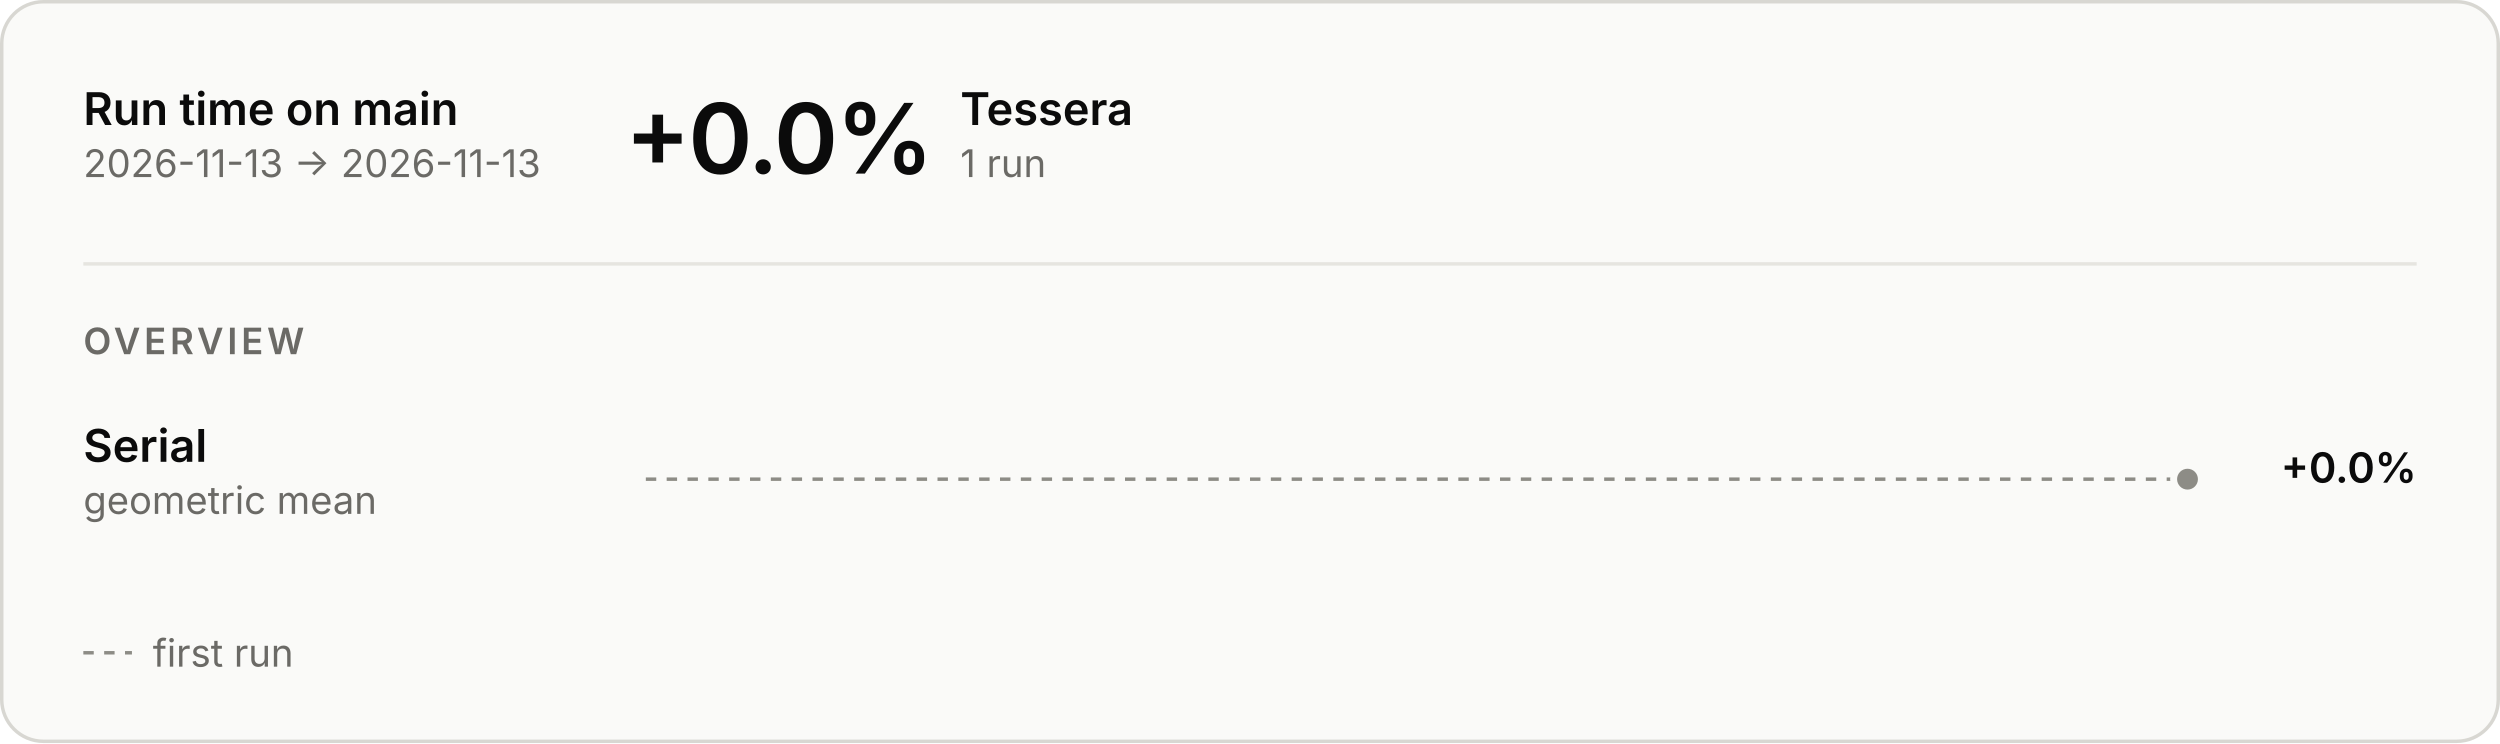
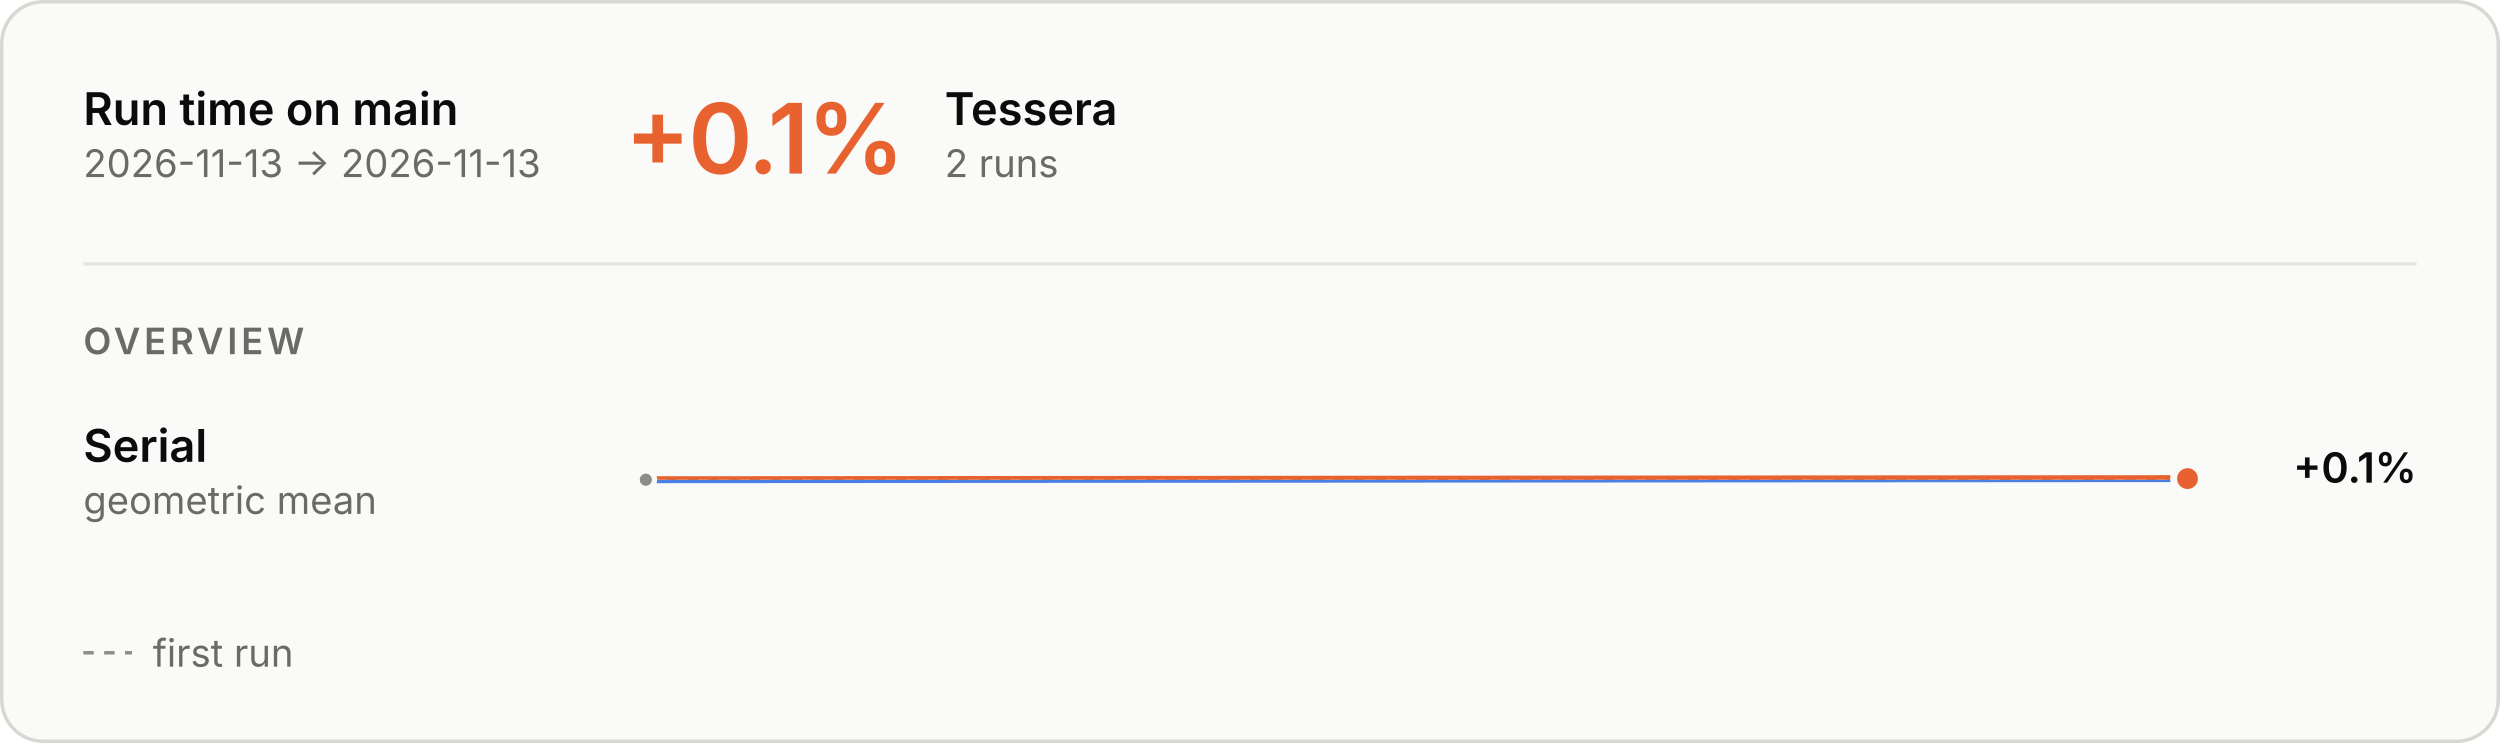
<svg xmlns="http://www.w3.org/2000/svg" aria-describedby="main-overview-description" aria-labelledby="main-overview-title" role="img" style="font-family:Inter, -apple-system, BlinkMacSystemFont, &quot;Segoe UI&quot;, Helvetica, Arial, sans-serif;font-size:13px;background:none" viewBox="0 0 720 214" height="214" width="720" text-anchor="middle" font-size="10" font-family="system-ui, sans-serif" fill="currentColor" class="benchmark-figure">
  <style>:where(.benchmark-figure) {
  --plot-background: white;
  display: block;
  height: auto;
  height: intrinsic;
  max-width: 100%;
}
:where(.benchmark-figure text),
:where(.benchmark-figure tspan) {
  white-space: pre;
}</style>
  <g class="figure-fill-panel figure-stroke-border" stroke="#d8d7d2" fill="#fafaf8" aria-label="rect">
    <rect rx="12" height="213" width="719" y="0.5" x="0.5" />
  </g>
  <style>
    .benchmark-figure { font-feature-settings: "tnum", "cv11"; }
    .benchmark-figure [font-size="10.5"] { letter-spacing: 1.1px; }
    .benchmark-figure [font-size="28"] { font-feature-settings: "pnum"; letter-spacing: -.6px; }
    @media (prefers-color-scheme: dark) { .benchmark-figure .figure-fill-panel { fill: #1e1e1d; }
.benchmark-figure .figure-fill-axis { fill: #6f6e69; }
.benchmark-figure .figure-fill-ink { fill: #e8e7e3; }
.benchmark-figure .figure-fill-muted { fill: #a3a29b; }
.benchmark-figure .figure-stroke-border { stroke: #3a3a37; }
.benchmark-figure .figure-stroke-axis { stroke: #6f6e69; }
.benchmark-figure .figure-stroke-panel { stroke: #1e1e1d; }
.benchmark-figure .figure-stroke-rule { stroke: #30302e; } }
    html:not(.dark) .benchmark-figure .figure-fill-panel { fill: #fafaf8; }
html.dark .benchmark-figure .figure-fill-panel { fill: #1e1e1d; }
html:not(.dark) .benchmark-figure .figure-fill-axis { fill: #8d8c86; }
html.dark .benchmark-figure .figure-fill-axis { fill: #6f6e69; }
html:not(.dark) .benchmark-figure .figure-fill-ink { fill: #0b0b0b; }
html.dark .benchmark-figure .figure-fill-ink { fill: #e8e7e3; }
html:not(.dark) .benchmark-figure .figure-fill-muted { fill: #6b6a66; }
html.dark .benchmark-figure .figure-fill-muted { fill: #a3a29b; }
html:not(.dark) .benchmark-figure .figure-stroke-border { stroke: #d8d7d2; }
html.dark .benchmark-figure .figure-stroke-border { stroke: #3a3a37; }
html:not(.dark) .benchmark-figure .figure-stroke-axis { stroke: #8d8c86; }
html.dark .benchmark-figure .figure-stroke-axis { stroke: #6f6e69; }
html:not(.dark) .benchmark-figure .figure-stroke-panel { stroke: #fafaf8; }
html.dark .benchmark-figure .figure-stroke-panel { stroke: #1e1e1d; }
html:not(.dark) .benchmark-figure .figure-stroke-rule { stroke: #e6e5e0; }
html.dark .benchmark-figure .figure-stroke-rule { stroke: #30302e; }
  </style>
  <g class="figure-stroke-axis" stroke-dasharray="3 3" stroke="#8d8c86" aria-label="rule">
-     <line y2="138" y1="138" x2="630" x1="186" />
+     <line y2="138.158" y1="138.158" x2="630" x1="186" />
  </g>
  <clipPath id="main-overview-clip-0">
-     <rect height="30" width="444" y="123" x="186" />
+     <rect height="14.842" width="444" y="138.158" x="186" />
  </clipPath>
  <g clip-path="url(#main-overview-clip-0)" aria-label="line">
-     <g class="figure-stroke-axis" stroke-linecap="round" stroke-linejoin="round" stroke-width="2" stroke="#8d8c86" fill="none">
-       <path d="M630,138Z" />
+     <g stroke-linecap="round" stroke-linejoin="round" stroke-width="2" stroke="#4a80e6" fill="none">
+       <path d="M186,138.158L630,137.842" />
    </g>
  </g>
-   <g class="figure-fill-axis figure-stroke-panel" stroke-width="2" stroke="#fafaf8" fill="#8d8c86" aria-label="dot">
-     <circle r="4" cy="138" cx="630" />
+   <clipPath id="main-overview-clip-1">
+     <rect height="15.158" width="444" y="123" x="186" />
+   </clipPath>
+   <g clip-path="url(#main-overview-clip-1)" aria-label="line">
+     <g stroke-linecap="round" stroke-linejoin="round" stroke-width="2" stroke="#e8622f" fill="none">
+       <path d="M186,138.158L630,137.842" />
+     </g>
+   </g>
+   <g class="figure-fill-axis figure-stroke-panel" stroke-width="1.5" stroke="#fafaf8" fill="#8d8c86" aria-label="dot">
+     <circle r="2.5" cy="138.158" cx="186" />
+   </g>
+   <g class="figure-stroke-panel" stroke-width="2" stroke="#fafaf8" fill="#e8622f" aria-label="dot">
+     <circle r="4" cy="137.842" cx="630" />
  </g>
  <g class="figure-fill-ink" font-weight="600" font-size="13" text-anchor="start" fill="#0b0b0b" aria-label="text">
    <text transform="translate(24,36)">Run time on main</text>
  </g>
  <g class="figure-fill-muted" font-weight="400" font-size="11" text-anchor="start" fill="#6b6a66" aria-label="text">
    <text transform="translate(24,51)">2026-11-13 → 2026-11-13</text>
  </g>
  <g class="figure-stroke-rule" stroke="#e6e5e0" aria-label="rule">
    <line y2="76" y1="76" x2="696" x1="24" />
  </g>
-   <g class="figure-fill-ink" font-weight="600" font-size="28" text-anchor="start" fill="#0b0b0b" aria-label="text">
-     <text transform="translate(180,50)">+0.0%</text>
+   <g font-weight="600" font-size="28" text-anchor="start" fill="#e8622f" aria-label="text">
+     <text transform="translate(180,50)">+0.1%</text>
  </g>
  <g class="figure-fill-ink" font-weight="600" font-size="13" text-anchor="start" fill="#0b0b0b" aria-label="text">
-     <text transform="translate(276.56,36)">Tessera</text>
+     <text transform="translate(272.08,36)">Tessera</text>
  </g>
  <g class="figure-fill-muted" font-weight="400" font-size="11" text-anchor="start" fill="#6b6a66" aria-label="text">
-     <text transform="translate(276.56,51)">1 run</text>
+     <text transform="translate(272.08,51)">2 runs</text>
  </g>
  <g class="figure-fill-muted" font-weight="600" font-size="10.5" text-anchor="start" fill="#6b6a66" aria-label="text">
    <text transform="translate(24,102)">OVERVIEW</text>
  </g>
  <g class="figure-fill-ink" font-weight="600" font-size="13" text-anchor="start" fill="#0b0b0b" aria-label="text">
    <text transform="translate(24,133)">Serial</text>
  </g>
  <g class="figure-fill-muted" font-weight="400" font-size="11" text-anchor="start" fill="#6b6a66" aria-label="text">
    <text transform="translate(24,148)">geometric mean</text>
  </g>
  <g class="figure-fill-ink" font-weight="600" font-size="12" text-anchor="end" fill="#0b0b0b" aria-label="text">
-     <text transform="translate(696,139)">+0.0%</text>
+     <text transform="translate(696,139)">+0.1%</text>
  </g>
  <g class="figure-stroke-axis" stroke-dasharray="3 3" stroke="#8d8c86" aria-label="rule">
    <line y2="188" y1="188" x2="38" x1="24" />
  </g>
  <g class="figure-fill-muted" font-weight="400" font-size="11" text-anchor="start" fill="#6b6a66" aria-label="text">
    <text transform="translate(44,192)">first run</text>
  </g>
</svg>
